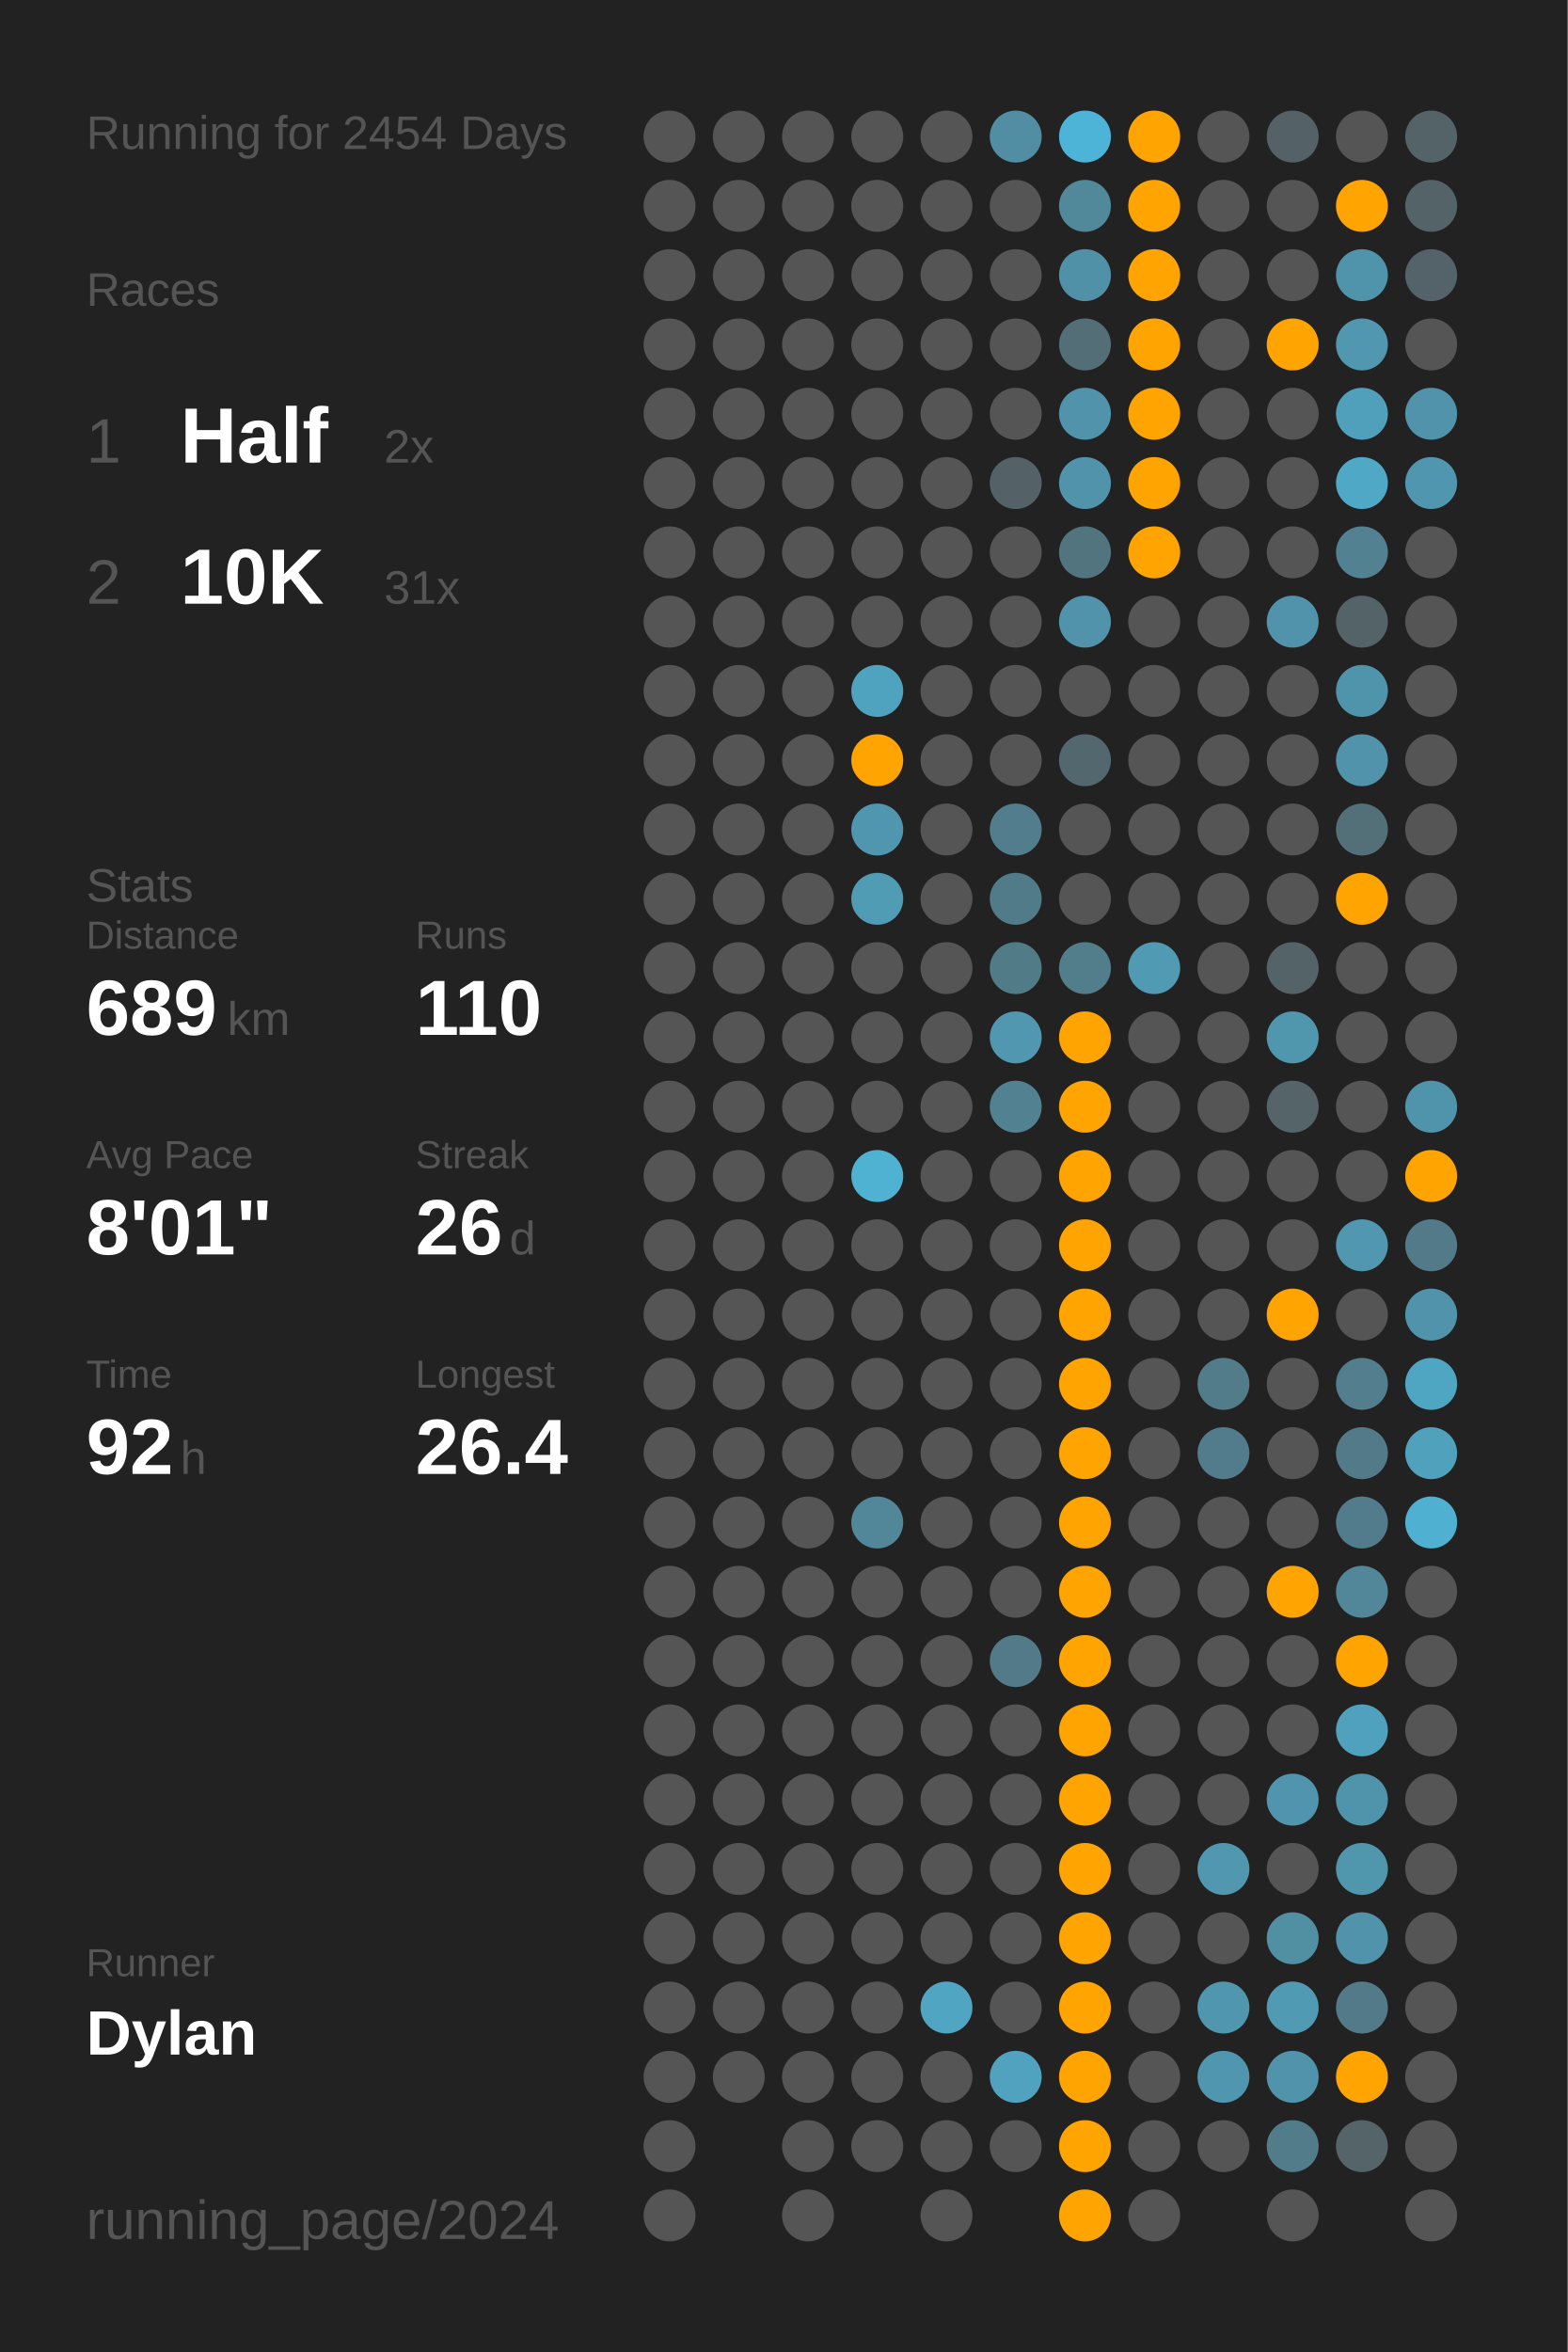
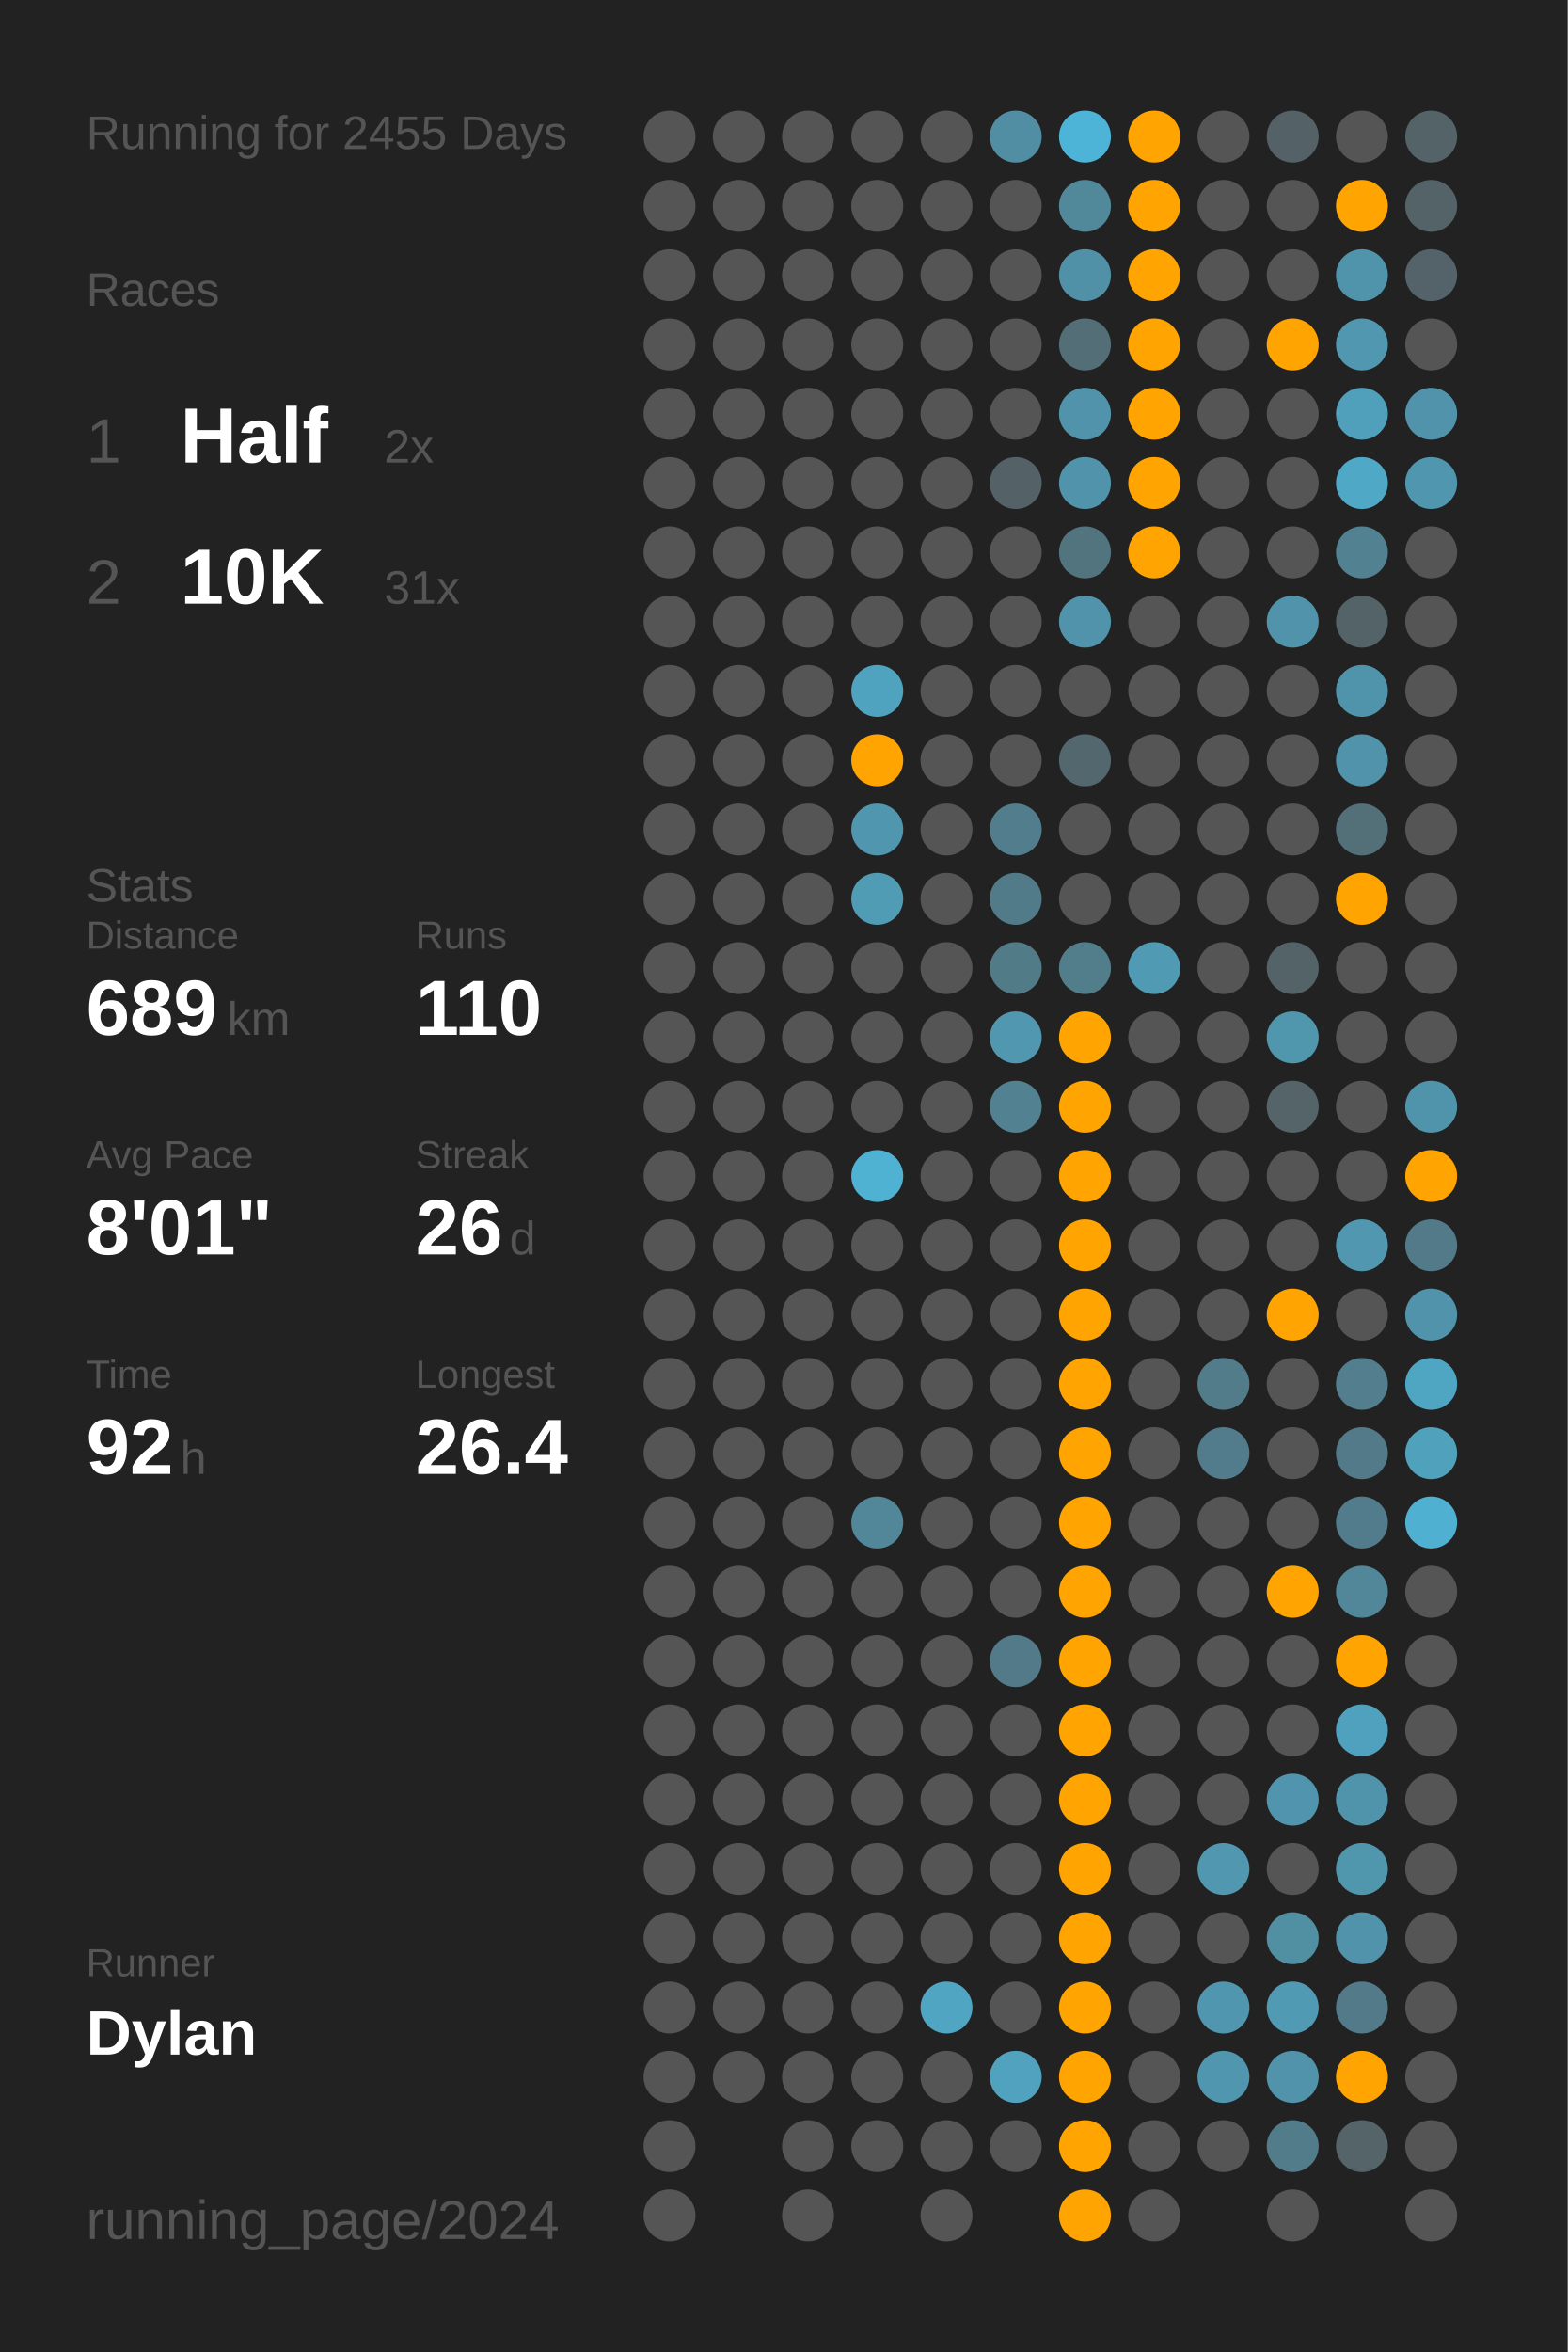
<svg xmlns="http://www.w3.org/2000/svg" baseProfile="full" class="activity-poster" data-activity-mode="running" data-poster-role="poster" data-poster-type="year_summary" height="300mm" version="1.1" viewBox="0,0,200,300" width="200mm">
  <defs />
  <rect class="poster-background" data-poster-role="background" fill="#222222" height="300" stroke="none" width="200" x="0" y="0" />
-   <text fill="#555555" style="font-size:6px; font-family:Arial;" x="11" y="19">Running for 2454 Days</text>
+   <text fill="#555555" style="font-size:6px; font-family:Arial;" x="11" y="19">Running for 2455 Days</text>
  <text fill="#555555" style="font-size:6px; font-family:Arial;" x="11" y="39">Races</text>
  <text fill="#555555" style="font-size:8px; font-family:Arial;" x="11" y="59">1</text>
  <text fill="#FFFFFF" style="font-size:10px; font-family:Arial; font-weight:bold;" x="23" y="59">Half</text>
  <text fill="#555555" style="font-size:6px; font-family:Arial;" x="49" y="59">2x</text>
  <text fill="#555555" style="font-size:8px; font-family:Arial;" x="11" y="77">2</text>
  <text fill="#FFFFFF" style="font-size:10px; font-family:Arial; font-weight:bold;" x="23" y="77">10K</text>
  <text fill="#555555" style="font-size:6px; font-family:Arial;" x="49" y="77">31x</text>
  <text fill="#555555" style="font-size:6px; font-family:Arial;" x="11" y="115">Stats</text>
  <text fill="#555555" style="font-size:5px; font-family:Arial;" x="11" y="121">Distance</text>
  <text fill="#FFFFFF" style="font-size:10px; font-family:Arial; font-weight:bold;" x="11" y="132">689</text>
  <text fill="#555555" style="font-size:6px; font-family:Arial;" x="29" y="132">km</text>
  <text fill="#555555" style="font-size:5px; font-family:Arial;" x="53" y="121">Runs</text>
  <text fill="#FFFFFF" style="font-size:10px; font-family:Arial; font-weight:bold;" x="53" y="132">110</text>
  <text fill="#555555" style="font-size:5px; font-family:Arial;" x="11" y="149">Avg Pace</text>
  <text fill="#FFFFFF" style="font-size:10px; font-family:Arial; font-weight:bold;" x="11" y="160">8'01"</text>
  <text fill="#555555" style="font-size:5px; font-family:Arial;" x="53" y="149">Streak</text>
  <text fill="#FFFFFF" style="font-size:10px; font-family:Arial; font-weight:bold;" x="53" y="160">26</text>
  <text fill="#555555" style="font-size:6px; font-family:Arial;" x="65" y="160">d</text>
  <text fill="#555555" style="font-size:5px; font-family:Arial;" x="11" y="177">Time</text>
  <text fill="#FFFFFF" style="font-size:10px; font-family:Arial; font-weight:bold;" x="11" y="188">92</text>
  <text fill="#555555" style="font-size:6px; font-family:Arial;" x="23" y="188">h</text>
  <text fill="#555555" style="font-size:5px; font-family:Arial;" x="53" y="177">Longest</text>
  <text fill="#FFFFFF" style="font-size:10px; font-family:Arial; font-weight:bold;" x="53" y="188">26.4</text>
  <text fill="#555555" style="font-size:5px; font-family:Arial;" x="11" y="252.065">Runner</text>
  <text fill="#FFFFFF" style="font-size:8px; font-family:Arial; font-weight:bold;" x="11" y="262.065">Dylan</text>
  <text fill="#555555" style="font-size:7px; font-family:Arial;" x="11" y="285.581">running_page/2024</text>
  <circle cx="85.417" cy="17.419" fill="#555555" r="3.312" />
  <circle cx="85.417" cy="26.258" fill="#555555" r="3.312" />
  <circle cx="85.417" cy="35.097" fill="#555555" r="3.312" />
  <circle cx="85.417" cy="43.935" fill="#555555" r="3.312" />
  <circle cx="85.417" cy="52.774" fill="#555555" r="3.312" />
  <circle cx="85.417" cy="61.613" fill="#555555" r="3.312" />
  <circle cx="85.417" cy="70.452" fill="#555555" r="3.312" />
  <circle cx="85.417" cy="79.29" fill="#555555" r="3.312" />
  <circle cx="85.417" cy="88.129" fill="#555555" r="3.312" />
  <circle cx="85.417" cy="96.968" fill="#555555" r="3.312" />
  <circle cx="85.417" cy="105.806" fill="#555555" r="3.312" />
  <circle cx="85.417" cy="114.645" fill="#555555" r="3.312" />
  <circle cx="85.417" cy="123.484" fill="#555555" r="3.312" />
  <circle cx="85.417" cy="132.323" fill="#555555" r="3.312" />
  <circle cx="85.417" cy="141.161" fill="#555555" r="3.312" />
  <circle cx="85.417" cy="150" fill="#555555" r="3.312" />
  <circle cx="85.417" cy="158.839" fill="#555555" r="3.312" />
  <circle cx="85.417" cy="167.677" fill="#555555" r="3.312" />
  <circle cx="85.417" cy="176.516" fill="#555555" r="3.312" />
  <circle cx="85.417" cy="185.355" fill="#555555" r="3.312" />
  <circle cx="85.417" cy="194.194" fill="#555555" r="3.312" />
  <circle cx="85.417" cy="203.032" fill="#555555" r="3.312" />
  <circle cx="85.417" cy="211.871" fill="#555555" r="3.312" />
  <circle cx="85.417" cy="220.71" fill="#555555" r="3.312" />
  <circle cx="85.417" cy="229.548" fill="#555555" r="3.312" />
  <circle cx="85.417" cy="238.387" fill="#555555" r="3.312" />
  <circle cx="85.417" cy="247.226" fill="#555555" r="3.312" />
  <circle cx="85.417" cy="256.065" fill="#555555" r="3.312" />
  <circle cx="85.417" cy="264.903" fill="#555555" r="3.312" />
  <circle cx="85.417" cy="273.742" fill="#555555" r="3.312" />
  <circle cx="85.417" cy="282.581" fill="#555555" r="3.312" />
  <circle cx="94.25" cy="17.419" fill="#555555" r="3.312" />
  <circle cx="94.25" cy="26.258" fill="#555555" r="3.312" />
  <circle cx="94.25" cy="35.097" fill="#555555" r="3.312" />
  <circle cx="94.25" cy="43.935" fill="#555555" r="3.312" />
  <circle cx="94.25" cy="52.774" fill="#555555" r="3.312" />
  <circle cx="94.25" cy="61.613" fill="#555555" r="3.312" />
  <circle cx="94.25" cy="70.452" fill="#555555" r="3.312" />
  <circle cx="94.25" cy="79.29" fill="#555555" r="3.312" />
  <circle cx="94.25" cy="88.129" fill="#555555" r="3.312" />
  <circle cx="94.25" cy="96.968" fill="#555555" r="3.312" />
  <circle cx="94.25" cy="105.806" fill="#555555" r="3.312" />
  <circle cx="94.25" cy="114.645" fill="#555555" r="3.312" />
  <circle cx="94.25" cy="123.484" fill="#555555" r="3.312" />
  <circle cx="94.25" cy="132.323" fill="#555555" r="3.312" />
  <circle cx="94.25" cy="141.161" fill="#555555" r="3.312" />
  <circle cx="94.25" cy="150" fill="#555555" r="3.312" />
  <circle cx="94.25" cy="158.839" fill="#555555" r="3.312" />
  <circle cx="94.25" cy="167.677" fill="#555555" r="3.312" />
  <circle cx="94.25" cy="176.516" fill="#555555" r="3.312" />
  <circle cx="94.25" cy="185.355" fill="#555555" r="3.312" />
  <circle cx="94.25" cy="194.194" fill="#555555" r="3.312" />
  <circle cx="94.25" cy="203.032" fill="#555555" r="3.312" />
  <circle cx="94.25" cy="211.871" fill="#555555" r="3.312" />
  <circle cx="94.25" cy="220.71" fill="#555555" r="3.312" />
  <circle cx="94.25" cy="229.548" fill="#555555" r="3.312" />
  <circle cx="94.25" cy="238.387" fill="#555555" r="3.312" />
  <circle cx="94.25" cy="247.226" fill="#555555" r="3.312" />
  <circle cx="94.25" cy="256.065" fill="#555555" r="3.312" />
  <circle cx="94.25" cy="264.903" fill="#555555" r="3.312" />
  <circle cx="103.083" cy="17.419" fill="#555555" r="3.312" />
  <circle cx="103.083" cy="26.258" fill="#555555" r="3.312" />
  <circle cx="103.083" cy="35.097" fill="#555555" r="3.312" />
  <circle cx="103.083" cy="43.935" fill="#555555" r="3.312" />
  <circle cx="103.083" cy="52.774" fill="#555555" r="3.312" />
  <circle cx="103.083" cy="61.613" fill="#555555" r="3.312" />
  <circle cx="103.083" cy="70.452" fill="#555555" r="3.312" />
  <circle cx="103.083" cy="79.29" fill="#555555" r="3.312" />
  <circle cx="103.083" cy="88.129" fill="#555555" r="3.312" />
  <circle cx="103.083" cy="96.968" fill="#555555" r="3.312" />
  <circle cx="103.083" cy="105.806" fill="#555555" r="3.312" />
  <circle cx="103.083" cy="114.645" fill="#555555" r="3.312" />
  <circle cx="103.083" cy="123.484" fill="#555555" r="3.312" />
  <circle cx="103.083" cy="132.323" fill="#555555" r="3.312" />
  <circle cx="103.083" cy="141.161" fill="#555555" r="3.312" />
  <circle cx="103.083" cy="150" fill="#555555" r="3.312" />
  <circle cx="103.083" cy="158.839" fill="#555555" r="3.312" />
  <circle cx="103.083" cy="167.677" fill="#555555" r="3.312" />
  <circle cx="103.083" cy="176.516" fill="#555555" r="3.312" />
  <circle cx="103.083" cy="185.355" fill="#555555" r="3.312" />
  <circle cx="103.083" cy="194.194" fill="#555555" r="3.312" />
  <circle cx="103.083" cy="203.032" fill="#555555" r="3.312" />
  <circle cx="103.083" cy="211.871" fill="#555555" r="3.312" />
  <circle cx="103.083" cy="220.71" fill="#555555" r="3.312" />
  <circle cx="103.083" cy="229.548" fill="#555555" r="3.312" />
  <circle cx="103.083" cy="238.387" fill="#555555" r="3.312" />
  <circle cx="103.083" cy="247.226" fill="#555555" r="3.312" />
  <circle cx="103.083" cy="256.065" fill="#555555" r="3.312" />
  <circle cx="103.083" cy="264.903" fill="#555555" r="3.312" />
  <circle cx="103.083" cy="273.742" fill="#555555" r="3.312" />
  <circle cx="103.083" cy="282.581" fill="#555555" r="3.312" />
  <circle cx="111.917" cy="17.419" fill="#555555" r="3.312" />
  <circle cx="111.917" cy="26.258" fill="#555555" r="3.312" />
  <circle cx="111.917" cy="35.097" fill="#555555" r="3.312" />
  <circle cx="111.917" cy="43.935" fill="#555555" r="3.312" />
  <circle cx="111.917" cy="52.774" fill="#555555" r="3.312" />
  <circle cx="111.917" cy="61.613" fill="#555555" r="3.312" />
  <circle cx="111.917" cy="70.452" fill="#555555" r="3.312" />
  <circle cx="111.917" cy="79.29" fill="#555555" r="3.312" />
  <circle cx="111.917" cy="88.129" fill="#4fa3bf" r="3.312" />
  <circle cx="111.917" cy="96.968" fill="#ffa400" r="3.312" />
  <circle cx="111.917" cy="105.806" fill="#5096ae" r="3.312" />
  <circle cx="111.917" cy="114.645" fill="#509cb5" r="3.312" />
  <circle cx="111.917" cy="123.484" fill="#555555" r="3.312" />
  <circle cx="111.917" cy="132.323" fill="#555555" r="3.312" />
  <circle cx="111.917" cy="141.161" fill="#555555" r="3.312" />
  <circle cx="111.917" cy="150" fill="#4fb2d3" r="3.312" />
  <circle cx="111.917" cy="158.839" fill="#555555" r="3.312" />
  <circle cx="111.917" cy="167.677" fill="#555555" r="3.312" />
  <circle cx="111.917" cy="176.516" fill="#555555" r="3.312" />
  <circle cx="111.917" cy="185.355" fill="#555555" r="3.312" />
  <circle cx="111.917" cy="194.194" fill="#518799" r="3.312" />
  <circle cx="111.917" cy="203.032" fill="#555555" r="3.312" />
  <circle cx="111.917" cy="211.871" fill="#555555" r="3.312" />
  <circle cx="111.917" cy="220.71" fill="#555555" r="3.312" />
  <circle cx="111.917" cy="229.548" fill="#555555" r="3.312" />
  <circle cx="111.917" cy="238.387" fill="#555555" r="3.312" />
  <circle cx="111.917" cy="247.226" fill="#555555" r="3.312" />
  <circle cx="111.917" cy="256.065" fill="#555555" r="3.312" />
  <circle cx="111.917" cy="264.903" fill="#555555" r="3.312" />
  <circle cx="111.917" cy="273.742" fill="#555555" r="3.312" />
  <circle cx="120.75" cy="17.419" fill="#555555" r="3.312" />
  <circle cx="120.75" cy="26.258" fill="#555555" r="3.312" />
  <circle cx="120.75" cy="35.097" fill="#555555" r="3.312" />
  <circle cx="120.75" cy="43.935" fill="#555555" r="3.312" />
  <circle cx="120.75" cy="52.774" fill="#555555" r="3.312" />
  <circle cx="120.75" cy="61.613" fill="#555555" r="3.312" />
  <circle cx="120.75" cy="70.452" fill="#555555" r="3.312" />
  <circle cx="120.75" cy="79.29" fill="#555555" r="3.312" />
  <circle cx="120.75" cy="88.129" fill="#555555" r="3.312" />
  <circle cx="120.75" cy="96.968" fill="#555555" r="3.312" />
  <circle cx="120.75" cy="105.806" fill="#555555" r="3.312" />
  <circle cx="120.75" cy="114.645" fill="#555555" r="3.312" />
  <circle cx="120.75" cy="123.484" fill="#555555" r="3.312" />
  <circle cx="120.75" cy="132.323" fill="#555555" r="3.312" />
  <circle cx="120.75" cy="141.161" fill="#555555" r="3.312" />
  <circle cx="120.75" cy="150" fill="#555555" r="3.312" />
  <circle cx="120.75" cy="158.839" fill="#555555" r="3.312" />
  <circle cx="120.75" cy="167.677" fill="#555555" r="3.312" />
  <circle cx="120.75" cy="176.516" fill="#555555" r="3.312" />
  <circle cx="120.75" cy="185.355" fill="#555555" r="3.312" />
  <circle cx="120.75" cy="194.194" fill="#555555" r="3.312" />
  <circle cx="120.75" cy="203.032" fill="#555555" r="3.312" />
  <circle cx="120.75" cy="211.871" fill="#555555" r="3.312" />
  <circle cx="120.75" cy="220.71" fill="#555555" r="3.312" />
  <circle cx="120.75" cy="229.548" fill="#555555" r="3.312" />
  <circle cx="120.75" cy="238.387" fill="#555555" r="3.312" />
  <circle cx="120.75" cy="247.226" fill="#555555" r="3.312" />
  <circle cx="120.75" cy="256.065" fill="#4fa5c2" r="3.312" />
  <circle cx="120.75" cy="264.903" fill="#555555" r="3.312" />
  <circle cx="120.75" cy="273.742" fill="#555555" r="3.312" />
  <circle cx="120.75" cy="282.581" fill="#555555" r="3.312" />
  <circle cx="129.583" cy="17.419" fill="#518ea3" r="3.312" />
  <circle cx="129.583" cy="26.258" fill="#555555" r="3.312" />
  <circle cx="129.583" cy="35.097" fill="#555555" r="3.312" />
  <circle cx="129.583" cy="43.935" fill="#555555" r="3.312" />
  <circle cx="129.583" cy="52.774" fill="#555555" r="3.312" />
  <circle cx="129.583" cy="61.613" fill="#546267" r="3.312" />
  <circle cx="129.583" cy="70.452" fill="#555555" r="3.312" />
  <circle cx="129.583" cy="79.29" fill="#555555" r="3.312" />
  <circle cx="129.583" cy="88.129" fill="#555555" r="3.312" />
  <circle cx="129.583" cy="96.968" fill="#555555" r="3.312" />
  <circle cx="129.583" cy="105.806" fill="#527d8c" r="3.312" />
  <circle cx="129.583" cy="114.645" fill="#527b89" r="3.312" />
  <circle cx="129.583" cy="123.484" fill="#527b88" r="3.312" />
  <circle cx="129.583" cy="132.323" fill="#5097af" r="3.312" />
  <circle cx="129.583" cy="141.161" fill="#528292" r="3.312" />
  <circle cx="129.583" cy="150" fill="#555555" r="3.312" />
  <circle cx="129.583" cy="158.839" fill="#555555" r="3.312" />
  <circle cx="129.583" cy="167.677" fill="#555555" r="3.312" />
  <circle cx="129.583" cy="176.516" fill="#555555" r="3.312" />
  <circle cx="129.583" cy="185.355" fill="#555555" r="3.312" />
  <circle cx="129.583" cy="194.194" fill="#555555" r="3.312" />
  <circle cx="129.583" cy="203.032" fill="#555555" r="3.312" />
  <circle cx="129.583" cy="211.871" fill="#527a88" r="3.312" />
  <circle cx="129.583" cy="220.71" fill="#555555" r="3.312" />
  <circle cx="129.583" cy="229.548" fill="#555555" r="3.312" />
  <circle cx="129.583" cy="238.387" fill="#555555" r="3.312" />
  <circle cx="129.583" cy="247.226" fill="#555555" r="3.312" />
  <circle cx="129.583" cy="256.065" fill="#555555" r="3.312" />
  <circle cx="129.583" cy="264.903" fill="#50a2be" r="3.312" />
  <circle cx="129.583" cy="273.742" fill="#555555" r="3.312" />
  <circle cx="138.417" cy="17.419" fill="#4eb4d7" r="3.312" />
  <circle cx="138.417" cy="26.258" fill="#51889a" r="3.312" />
  <circle cx="138.417" cy="35.097" fill="#5191a7" r="3.312" />
  <circle cx="138.417" cy="43.935" fill="#536e77" r="3.312" />
  <circle cx="138.417" cy="52.774" fill="#5093aa" r="3.312" />
  <circle cx="138.417" cy="61.613" fill="#5093aa" r="3.312" />
  <circle cx="138.417" cy="70.452" fill="#52747f" r="3.312" />
  <circle cx="138.417" cy="79.29" fill="#5093aa" r="3.312" />
  <circle cx="138.417" cy="88.129" fill="#555555" r="3.312" />
  <circle cx="138.417" cy="96.968" fill="#53676e" r="3.312" />
  <circle cx="138.417" cy="105.806" fill="#555555" r="3.312" />
  <circle cx="138.417" cy="114.645" fill="#555555" r="3.312" />
  <circle cx="138.417" cy="123.484" fill="#527d8b" r="3.312" />
  <circle cx="138.417" cy="132.323" fill="#ffa400" r="3.312" />
  <circle cx="138.417" cy="141.161" fill="#ffa400" r="3.312" />
  <circle cx="138.417" cy="150" fill="#ffa400" r="3.312" />
  <circle cx="138.417" cy="158.839" fill="#ffa400" r="3.312" />
  <circle cx="138.417" cy="167.677" fill="#ffa400" r="3.312" />
  <circle cx="138.417" cy="176.516" fill="#ffa400" r="3.312" />
  <circle cx="138.417" cy="185.355" fill="#ffa400" r="3.312" />
  <circle cx="138.417" cy="194.194" fill="#ffa400" r="3.312" />
  <circle cx="138.417" cy="203.032" fill="#ffa400" r="3.312" />
  <circle cx="138.417" cy="211.871" fill="#ffa400" r="3.312" />
  <circle cx="138.417" cy="220.71" fill="#ffa400" r="3.312" />
  <circle cx="138.417" cy="229.548" fill="#ffa400" r="3.312" />
  <circle cx="138.417" cy="238.387" fill="#ffa400" r="3.312" />
  <circle cx="138.417" cy="247.226" fill="#ffa400" r="3.312" />
  <circle cx="138.417" cy="256.065" fill="#ffa400" r="3.312" />
  <circle cx="138.417" cy="264.903" fill="#ffa400" r="3.312" />
  <circle cx="138.417" cy="273.742" fill="#ffa400" r="3.312" />
  <circle cx="138.417" cy="282.581" fill="#ffa400" r="3.312" />
  <circle cx="147.25" cy="17.419" fill="#ffa400" r="3.312" />
  <circle cx="147.25" cy="26.258" fill="#ffa400" r="3.312" />
  <circle cx="147.25" cy="35.097" fill="#ffa400" r="3.312" />
  <circle cx="147.25" cy="43.935" fill="#ffa400" r="3.312" />
  <circle cx="147.25" cy="52.774" fill="#ffa400" r="3.312" />
  <circle cx="147.25" cy="61.613" fill="#ffa400" r="3.312" />
  <circle cx="147.25" cy="70.452" fill="#ffa400" r="3.312" />
  <circle cx="147.25" cy="79.29" fill="#555555" r="3.312" />
  <circle cx="147.25" cy="88.129" fill="#555555" r="3.312" />
  <circle cx="147.25" cy="96.968" fill="#555555" r="3.312" />
  <circle cx="147.25" cy="105.806" fill="#555555" r="3.312" />
  <circle cx="147.25" cy="114.645" fill="#555555" r="3.312" />
  <circle cx="147.25" cy="123.484" fill="#509ab3" r="3.312" />
  <circle cx="147.25" cy="132.323" fill="#555555" r="3.312" />
  <circle cx="147.25" cy="141.161" fill="#555555" r="3.312" />
  <circle cx="147.25" cy="150" fill="#555555" r="3.312" />
  <circle cx="147.25" cy="158.839" fill="#555555" r="3.312" />
  <circle cx="147.25" cy="167.677" fill="#555555" r="3.312" />
  <circle cx="147.25" cy="176.516" fill="#555555" r="3.312" />
  <circle cx="147.25" cy="185.355" fill="#555555" r="3.312" />
  <circle cx="147.25" cy="194.194" fill="#555555" r="3.312" />
  <circle cx="147.25" cy="203.032" fill="#555555" r="3.312" />
  <circle cx="147.25" cy="211.871" fill="#555555" r="3.312" />
  <circle cx="147.25" cy="220.71" fill="#555555" r="3.312" />
  <circle cx="147.25" cy="229.548" fill="#555555" r="3.312" />
  <circle cx="147.25" cy="238.387" fill="#555555" r="3.312" />
  <circle cx="147.25" cy="247.226" fill="#555555" r="3.312" />
  <circle cx="147.25" cy="256.065" fill="#555555" r="3.312" />
  <circle cx="147.25" cy="264.903" fill="#555555" r="3.312" />
  <circle cx="147.25" cy="273.742" fill="#555555" r="3.312" />
  <circle cx="147.25" cy="282.581" fill="#555555" r="3.312" />
  <circle cx="156.083" cy="17.419" fill="#555555" r="3.312" />
  <circle cx="156.083" cy="26.258" fill="#555555" r="3.312" />
  <circle cx="156.083" cy="35.097" fill="#555555" r="3.312" />
  <circle cx="156.083" cy="43.935" fill="#555555" r="3.312" />
  <circle cx="156.083" cy="52.774" fill="#555555" r="3.312" />
  <circle cx="156.083" cy="61.613" fill="#555555" r="3.312" />
  <circle cx="156.083" cy="70.452" fill="#555555" r="3.312" />
  <circle cx="156.083" cy="79.29" fill="#555555" r="3.312" />
  <circle cx="156.083" cy="88.129" fill="#555555" r="3.312" />
  <circle cx="156.083" cy="96.968" fill="#555555" r="3.312" />
  <circle cx="156.083" cy="105.806" fill="#555555" r="3.312" />
  <circle cx="156.083" cy="114.645" fill="#555555" r="3.312" />
  <circle cx="156.083" cy="123.484" fill="#555555" r="3.312" />
  <circle cx="156.083" cy="132.323" fill="#555555" r="3.312" />
  <circle cx="156.083" cy="141.161" fill="#555555" r="3.312" />
  <circle cx="156.083" cy="150" fill="#555555" r="3.312" />
  <circle cx="156.083" cy="158.839" fill="#555555" r="3.312" />
  <circle cx="156.083" cy="167.677" fill="#555555" r="3.312" />
  <circle cx="156.083" cy="176.516" fill="#527c8a" r="3.312" />
  <circle cx="156.083" cy="185.355" fill="#527c8b" r="3.312" />
  <circle cx="156.083" cy="194.194" fill="#555555" r="3.312" />
  <circle cx="156.083" cy="203.032" fill="#555555" r="3.312" />
  <circle cx="156.083" cy="211.871" fill="#555555" r="3.312" />
  <circle cx="156.083" cy="220.71" fill="#555555" r="3.312" />
  <circle cx="156.083" cy="229.548" fill="#555555" r="3.312" />
  <circle cx="156.083" cy="238.387" fill="#5097af" r="3.312" />
  <circle cx="156.083" cy="247.226" fill="#555555" r="3.312" />
  <circle cx="156.083" cy="256.065" fill="#5096ae" r="3.312" />
  <circle cx="156.083" cy="264.903" fill="#5096ae" r="3.312" />
  <circle cx="156.083" cy="273.742" fill="#555555" r="3.312" />
  <circle cx="164.917" cy="17.419" fill="#546166" r="3.312" />
  <circle cx="164.917" cy="26.258" fill="#555555" r="3.312" />
  <circle cx="164.917" cy="35.097" fill="#555555" r="3.312" />
  <circle cx="164.917" cy="43.935" fill="#ffa400" r="3.312" />
  <circle cx="164.917" cy="52.774" fill="#555555" r="3.312" />
  <circle cx="164.917" cy="61.613" fill="#555555" r="3.312" />
  <circle cx="164.917" cy="70.452" fill="#555555" r="3.312" />
  <circle cx="164.917" cy="79.29" fill="#5093aa" r="3.312" />
  <circle cx="164.917" cy="88.129" fill="#555555" r="3.312" />
  <circle cx="164.917" cy="96.968" fill="#555555" r="3.312" />
  <circle cx="164.917" cy="105.806" fill="#555555" r="3.312" />
  <circle cx="164.917" cy="114.645" fill="#555555" r="3.312" />
  <circle cx="164.917" cy="123.484" fill="#546368" r="3.312" />
  <circle cx="164.917" cy="132.323" fill="#5096ad" r="3.312" />
  <circle cx="164.917" cy="141.161" fill="#546469" r="3.312" />
  <circle cx="164.917" cy="150" fill="#555555" r="3.312" />
  <circle cx="164.917" cy="158.839" fill="#555555" r="3.312" />
  <circle cx="164.917" cy="167.677" fill="#ffa400" r="3.312" />
  <circle cx="164.917" cy="176.516" fill="#555555" r="3.312" />
  <circle cx="164.917" cy="185.355" fill="#555555" r="3.312" />
  <circle cx="164.917" cy="194.194" fill="#555555" r="3.312" />
  <circle cx="164.917" cy="203.032" fill="#ffa400" r="3.312" />
  <circle cx="164.917" cy="211.871" fill="#555555" r="3.312" />
  <circle cx="164.917" cy="220.71" fill="#555555" r="3.312" />
  <circle cx="164.917" cy="229.548" fill="#5095ad" r="3.312" />
  <circle cx="164.917" cy="238.387" fill="#555555" r="3.312" />
  <circle cx="164.917" cy="247.226" fill="#518fa3" r="3.312" />
  <circle cx="164.917" cy="256.065" fill="#509ab3" r="3.312" />
  <circle cx="164.917" cy="264.903" fill="#5093aa" r="3.312" />
  <circle cx="164.917" cy="273.742" fill="#527c8a" r="3.312" />
  <circle cx="164.917" cy="282.581" fill="#555555" r="3.312" />
  <circle cx="173.75" cy="17.419" fill="#555555" r="3.312" />
  <circle cx="173.75" cy="26.258" fill="#ffa400" r="3.312" />
  <circle cx="173.75" cy="35.097" fill="#5094ab" r="3.312" />
  <circle cx="173.75" cy="43.935" fill="#5097af" r="3.312" />
  <circle cx="173.75" cy="52.774" fill="#50a0bb" r="3.312" />
  <circle cx="173.75" cy="61.613" fill="#4fa8c6" r="3.312" />
  <circle cx="173.75" cy="70.452" fill="#528191" r="3.312" />
  <circle cx="173.75" cy="79.29" fill="#546368" r="3.312" />
  <circle cx="173.75" cy="88.129" fill="#5094ab" r="3.312" />
  <circle cx="173.75" cy="96.968" fill="#5093aa" r="3.312" />
  <circle cx="173.75" cy="105.806" fill="#537079" r="3.312" />
  <circle cx="173.75" cy="114.645" fill="#ffa400" r="3.312" />
  <circle cx="173.75" cy="123.484" fill="#555555" r="3.312" />
  <circle cx="173.75" cy="132.323" fill="#555555" r="3.312" />
  <circle cx="173.75" cy="141.161" fill="#555555" r="3.312" />
  <circle cx="173.75" cy="150" fill="#555555" r="3.312" />
  <circle cx="173.75" cy="158.839" fill="#5097af" r="3.312" />
  <circle cx="173.75" cy="167.677" fill="#555555" r="3.312" />
  <circle cx="173.75" cy="176.516" fill="#527e8d" r="3.312" />
  <circle cx="173.75" cy="185.355" fill="#527a88" r="3.312" />
  <circle cx="173.75" cy="194.194" fill="#527c8b" r="3.312" />
  <circle cx="173.75" cy="203.032" fill="#518799" r="3.312" />
  <circle cx="173.75" cy="211.871" fill="#ffa400" r="3.312" />
  <circle cx="173.75" cy="220.71" fill="#50a1bd" r="3.312" />
  <circle cx="173.75" cy="229.548" fill="#5094ab" r="3.312" />
  <circle cx="173.75" cy="238.387" fill="#5096ad" r="3.312" />
  <circle cx="173.75" cy="247.226" fill="#5093aa" r="3.312" />
  <circle cx="173.75" cy="256.065" fill="#527a88" r="3.312" />
  <circle cx="173.75" cy="264.903" fill="#ffa400" r="3.312" />
  <circle cx="173.75" cy="273.742" fill="#546469" r="3.312" />
  <circle cx="182.583" cy="17.419" fill="#546368" r="3.312" />
  <circle cx="182.583" cy="26.258" fill="#546368" r="3.312" />
  <circle cx="182.583" cy="35.097" fill="#546369" r="3.312" />
  <circle cx="182.583" cy="43.935" fill="#555555" r="3.312" />
  <circle cx="182.583" cy="52.774" fill="#5093aa" r="3.312" />
  <circle cx="182.583" cy="61.613" fill="#5096ae" r="3.312" />
  <circle cx="182.583" cy="70.452" fill="#555555" r="3.312" />
  <circle cx="182.583" cy="79.29" fill="#555555" r="3.312" />
  <circle cx="182.583" cy="88.129" fill="#555555" r="3.312" />
  <circle cx="182.583" cy="96.968" fill="#555555" r="3.312" />
  <circle cx="182.583" cy="105.806" fill="#555555" r="3.312" />
  <circle cx="182.583" cy="114.645" fill="#555555" r="3.312" />
  <circle cx="182.583" cy="123.484" fill="#555555" r="3.312" />
  <circle cx="182.583" cy="132.323" fill="#555555" r="3.312" />
  <circle cx="182.583" cy="141.161" fill="#5094ab" r="3.312" />
  <circle cx="182.583" cy="150" fill="#ffa400" r="3.312" />
  <circle cx="182.583" cy="158.839" fill="#527a88" r="3.312" />
  <circle cx="182.583" cy="167.677" fill="#5093aa" r="3.312" />
  <circle cx="182.583" cy="176.516" fill="#4fa6c3" r="3.312" />
  <circle cx="182.583" cy="185.355" fill="#50a1bc" r="3.312" />
  <circle cx="182.583" cy="194.194" fill="#4fb0d1" r="3.312" />
  <circle cx="182.583" cy="203.032" fill="#555555" r="3.312" />
  <circle cx="182.583" cy="211.871" fill="#555555" r="3.312" />
  <circle cx="182.583" cy="220.71" fill="#555555" r="3.312" />
  <circle cx="182.583" cy="229.548" fill="#555555" r="3.312" />
  <circle cx="182.583" cy="238.387" fill="#555555" r="3.312" />
  <circle cx="182.583" cy="247.226" fill="#555555" r="3.312" />
  <circle cx="182.583" cy="256.065" fill="#555555" r="3.312" />
  <circle cx="182.583" cy="264.903" fill="#555555" r="3.312" />
  <circle cx="182.583" cy="273.742" fill="#555555" r="3.312" />
  <circle cx="182.583" cy="282.581" fill="#555555" r="3.312" />
</svg>
